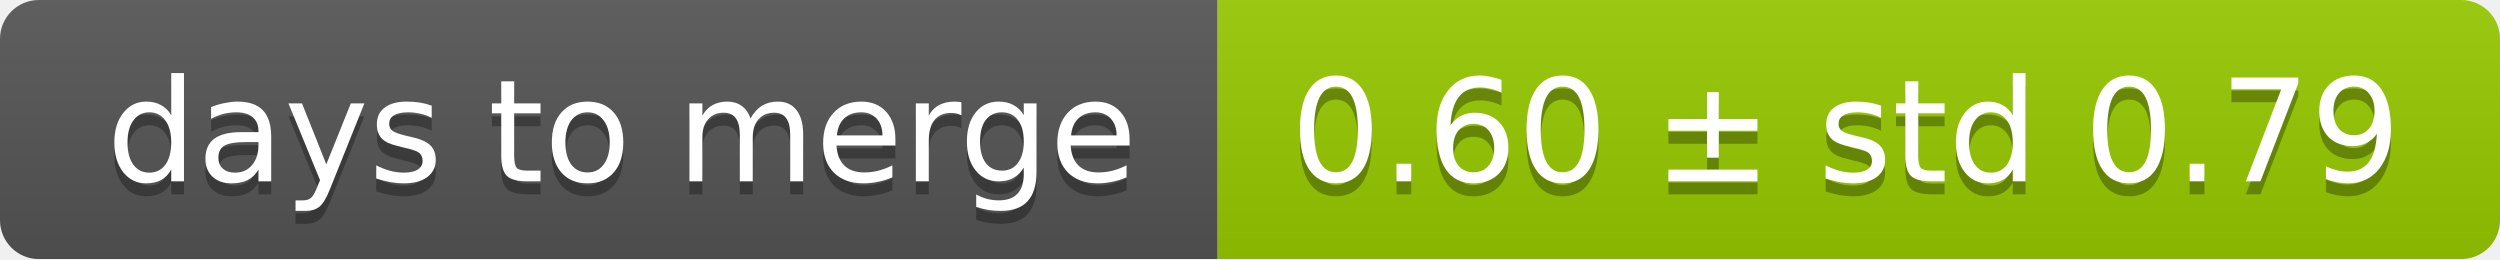
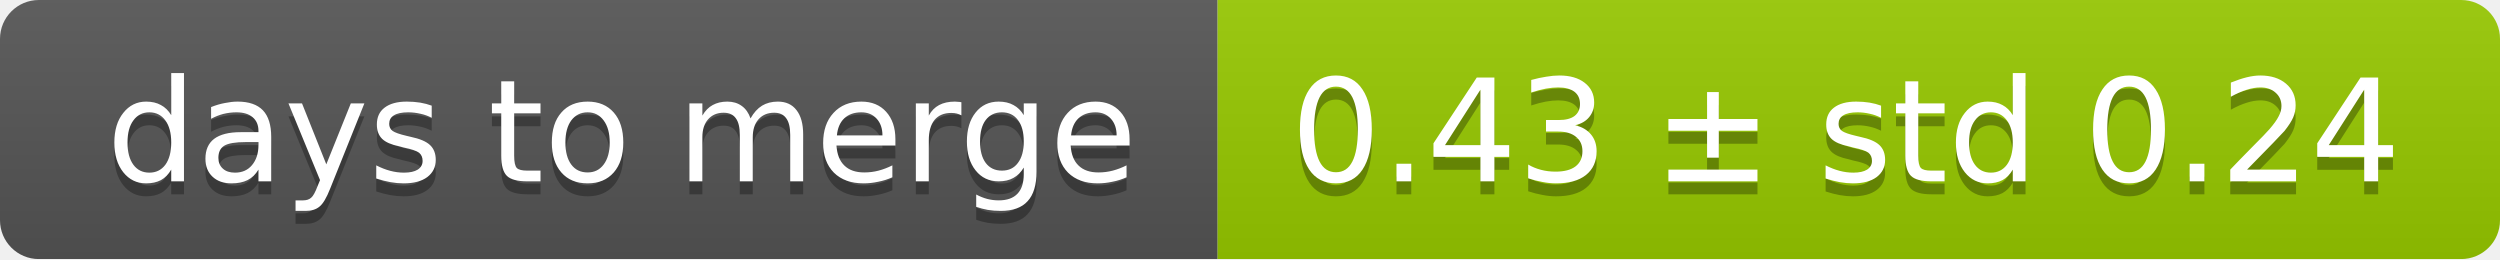
<svg xmlns="http://www.w3.org/2000/svg" width="193" height="20">
  <linearGradient id="smooth" x2="0" y2="100%">
    <stop offset="0" stop-color="#bbb" stop-opacity=".1" />
    <stop offset="1" stop-opacity=".1" />
  </linearGradient>
  <mask id="round">
    <rect width="193" height="20" rx="3" fill="#fff" />
  </mask>
  <g mask="url(#round)">
    <rect width="94" height="20" fill="#555" />
    <rect x="94" width="99" height="20" fill="#97ca00" />
    <rect width="193" height="20" fill="url(#smooth)" />
  </g>
  <g fill="#fff" text-anchor="middle" font-family="DejaVu Sans,Verdana,Geneva,sans-serif" font-size="11">
    <text x="48" y="15" fill="#010101" fill-opacity=".3">days to merge</text>
    <text x="48" y="14">days to merge</text>
-     <text x="142.5" y="15" fill="#010101" fill-opacity=".3">0.60 ± std 0.79</text>
-     <text x="142.5" y="14">0.60 ± std 0.79</text>
+     <text x="142.5" y="15" fill="#010101" fill-opacity=".3">0.43 ± std 0.24</text>
+     <text x="142.5" y="14">0.43 ± std 0.24</text>
  </g>
</svg>
